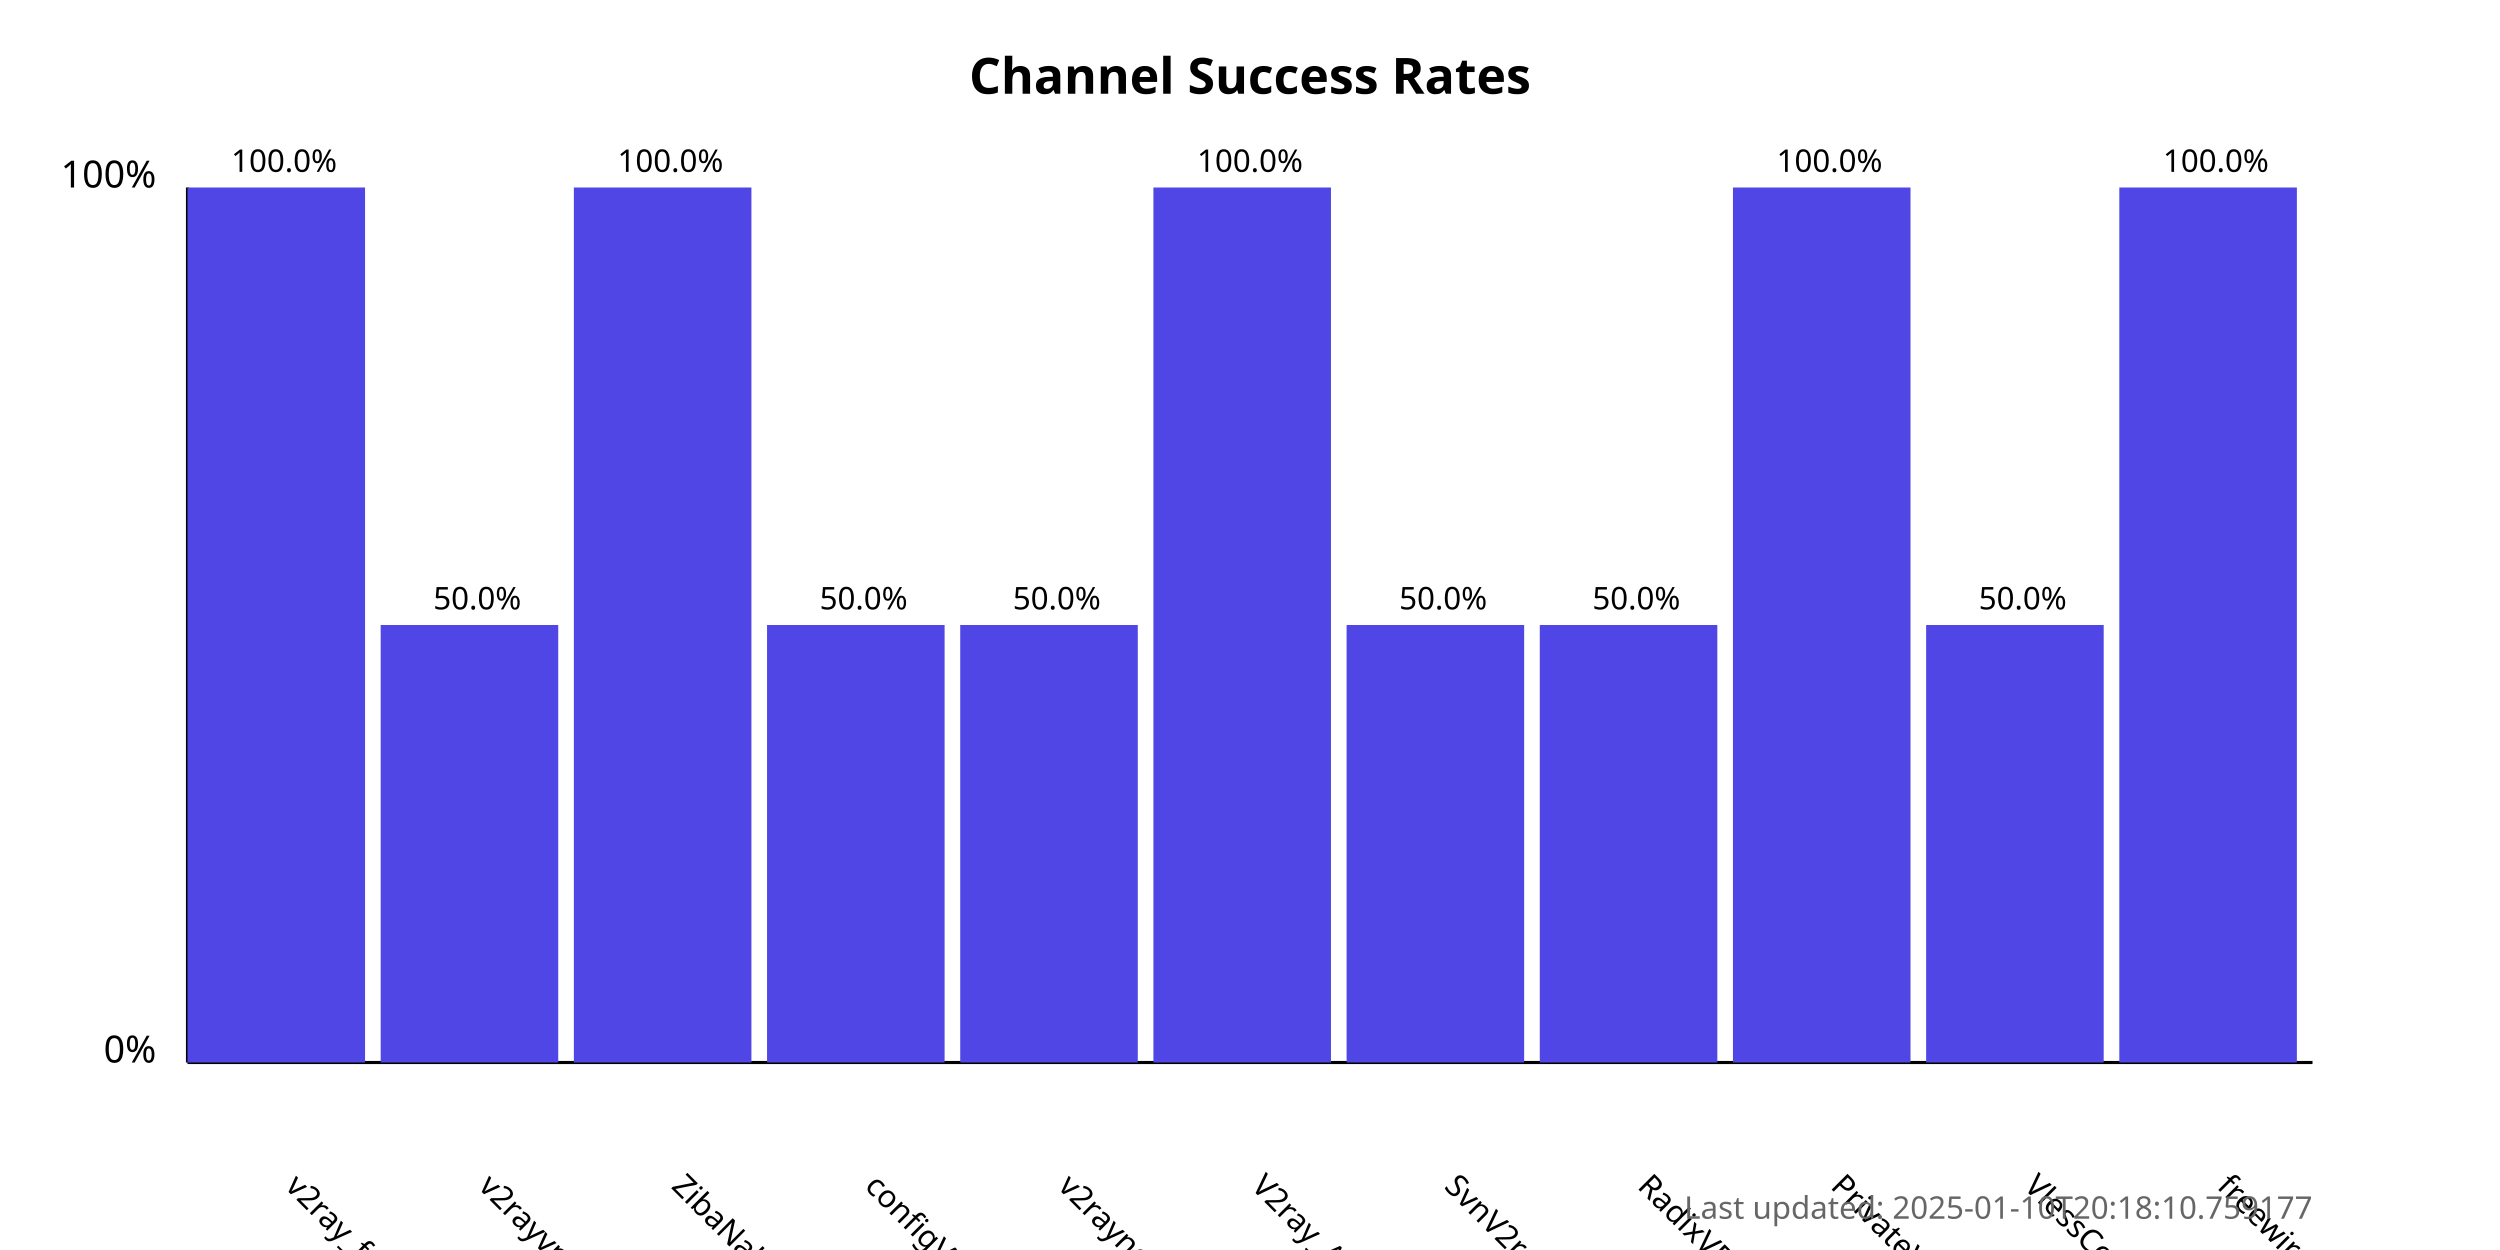
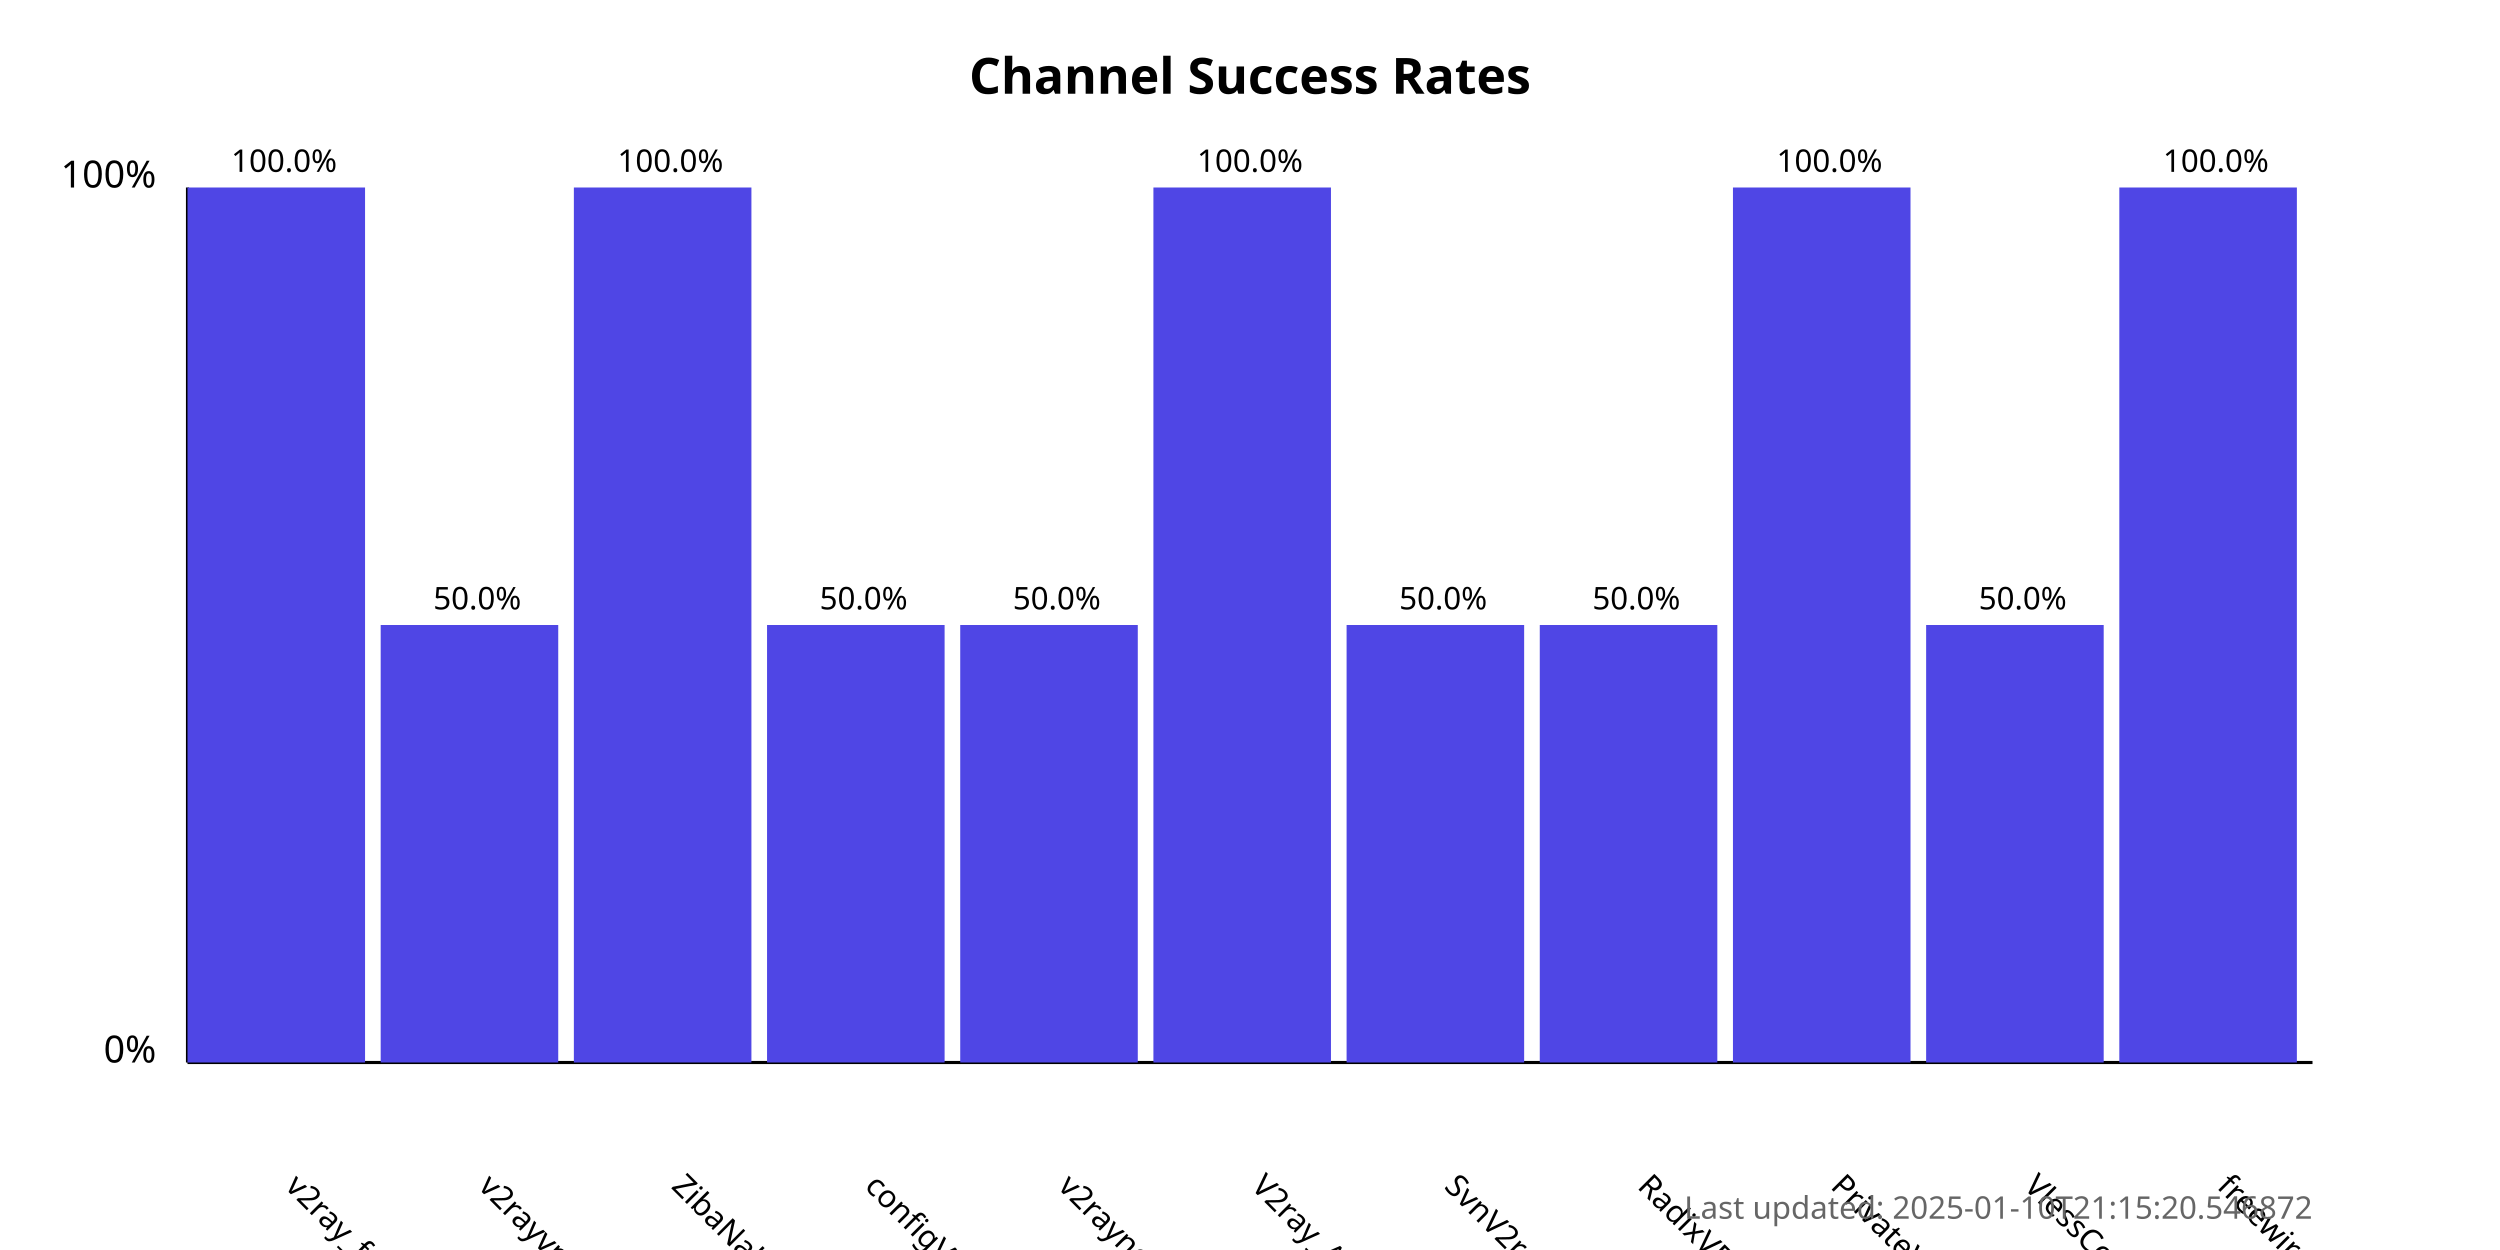
<svg xmlns="http://www.w3.org/2000/svg" width="800" height="400">
  <style>
            .chart-title { font: bold 16px sans-serif; }
            .axis-label { font: 12px sans-serif; }
            .tick-label { font: 10px sans-serif; }
            .bar { fill: #4f46e5; }
            .bar:hover { fill: #6366f1; }
            .timestamp { font: 10px sans-serif; fill: #666; }
        </style>
  <text x="400.0" y="30" text-anchor="middle" class="chart-title">
            Channel Success Rates
        </text>
  <line x1="60" y1="340" x2="60" y2="60" stroke="black" stroke-width="1" />
  <line x1="60" y1="340" x2="740" y2="340" stroke="black" stroke-width="1" />
  <text x="50" y="340" text-anchor="end" class="axis-label">0%</text>
  <text x="50" y="60" text-anchor="end" class="axis-label">100%</text>
  <g>
    <rect x="60" y="60.0" width="56.818" height="280.0" class="bar" />
    <text x="90.909" y="380" transform="rotate(45, 90.90909, 380)" text-anchor="start" class="tick-label">
                v2ray_free_conf
            </text>
    <text x="90.909" y="55.0" text-anchor="middle" class="tick-label">
                100.0%
            </text>
  </g>
  <g>
    <rect x="121.818" y="200.0" width="56.818" height="140.0" class="bar" />
    <text x="152.727" y="380" transform="rotate(45, 152.7273, 380)" text-anchor="start" class="tick-label">
                v2rayvpno
            </text>
    <text x="152.727" y="195.0" text-anchor="middle" class="tick-label">
                50.0%
            </text>
  </g>
  <g>
    <rect x="183.636" y="60.0" width="56.818" height="280.0" class="bar" />
    <text x="214.545" y="380" transform="rotate(45, 214.5455, 380)" text-anchor="start" class="tick-label">
                ZibaNabz
            </text>
    <text x="214.545" y="55.0" text-anchor="middle" class="tick-label">
                100.0%
            </text>
  </g>
  <g>
    <rect x="245.455" y="200.0" width="56.818" height="140.0" class="bar" />
    <text x="276.364" y="380" transform="rotate(45, 276.3636, 380)" text-anchor="start" class="tick-label">
                configV2rayForFree
            </text>
    <text x="276.364" y="195.0" text-anchor="middle" class="tick-label">
                50.0%
            </text>
  </g>
  <g>
    <rect x="307.273" y="200.0" width="56.818" height="140.0" class="bar" />
    <text x="338.182" y="380" transform="rotate(45, 338.1818, 380)" text-anchor="start" class="tick-label">
                v2rayngvpn
            </text>
    <text x="338.182" y="195.0" text-anchor="middle" class="tick-label">
                50.0%
            </text>
  </g>
  <g>
    <rect x="369.091" y="60.0" width="56.818" height="280.0" class="bar" />
    <text x="400.0" y="380" transform="rotate(45, 400.0, 380)" text-anchor="start" class="tick-label">
                V2ray_Alpha
            </text>
    <text x="400.0" y="55.0" text-anchor="middle" class="tick-label">
                100.0%
            </text>
  </g>
  <g>
    <rect x="430.909" y="200.0" width="56.818" height="140.0" class="bar" />
    <text x="461.818" y="380" transform="rotate(45, 461.8182, 380)" text-anchor="start" class="tick-label">
                SvnV2ray
            </text>
    <text x="461.818" y="195.0" text-anchor="middle" class="tick-label">
                50.0%
            </text>
  </g>
  <g>
    <rect x="492.727" y="200.0" width="56.818" height="140.0" class="bar" />
    <text x="523.636" y="380" transform="rotate(45, 523.6364, 380)" text-anchor="start" class="tick-label">
                RadixVPN
            </text>
    <text x="523.636" y="195.0" text-anchor="middle" class="tick-label">
                50.0%
            </text>
  </g>
  <g>
    <rect x="554.545" y="60.0" width="56.818" height="280.0" class="bar" />
    <text x="585.455" y="380" transform="rotate(45, 585.4545, 380)" text-anchor="start" class="tick-label">
                PrivateVPNs
            </text>
    <text x="585.455" y="55.0" text-anchor="middle" class="tick-label">
                100.0%
            </text>
  </g>
  <g>
    <rect x="616.364" y="200.0" width="56.818" height="140.0" class="bar" />
    <text x="647.273" y="380" transform="rotate(45, 647.2727, 380)" text-anchor="start" class="tick-label">
                VlessConfig
            </text>
    <text x="647.273" y="195.0" text-anchor="middle" class="tick-label">
                50.0%
            </text>
  </g>
  <g>
    <rect x="678.182" y="60.0" width="56.818" height="280.0" class="bar" />
    <text x="709.091" y="380" transform="rotate(45, 709.0909, 380)" text-anchor="start" class="tick-label">
                freewireguard
            </text>
    <text x="709.091" y="55.0" text-anchor="middle" class="tick-label">
                100.0%
            </text>
  </g>
  <text x="740" y="390" text-anchor="end" class="timestamp">
-             Last updated: 2025-01-10T20:18:10.759177
+             Last updated: 2025-01-10T21:15:20.546872
        </text>
</svg>
